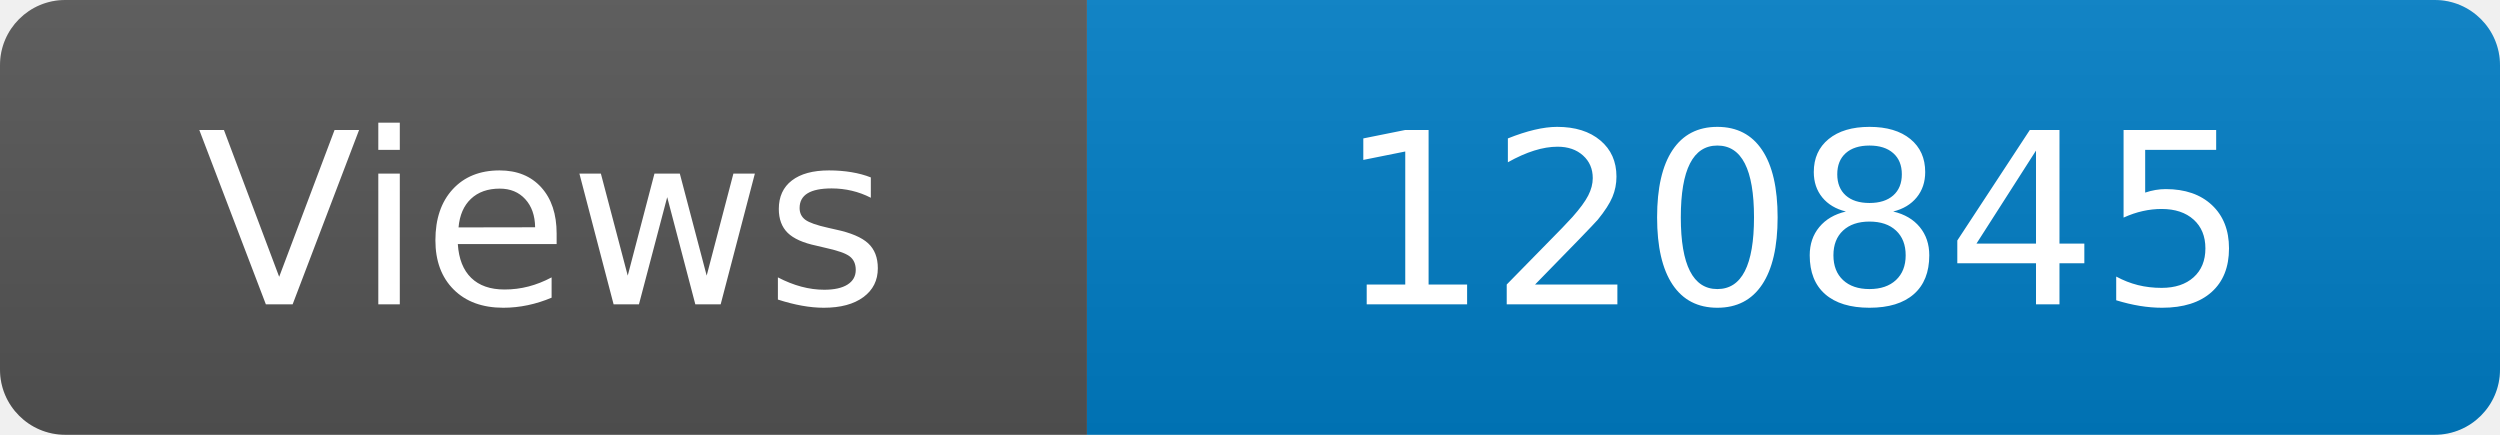
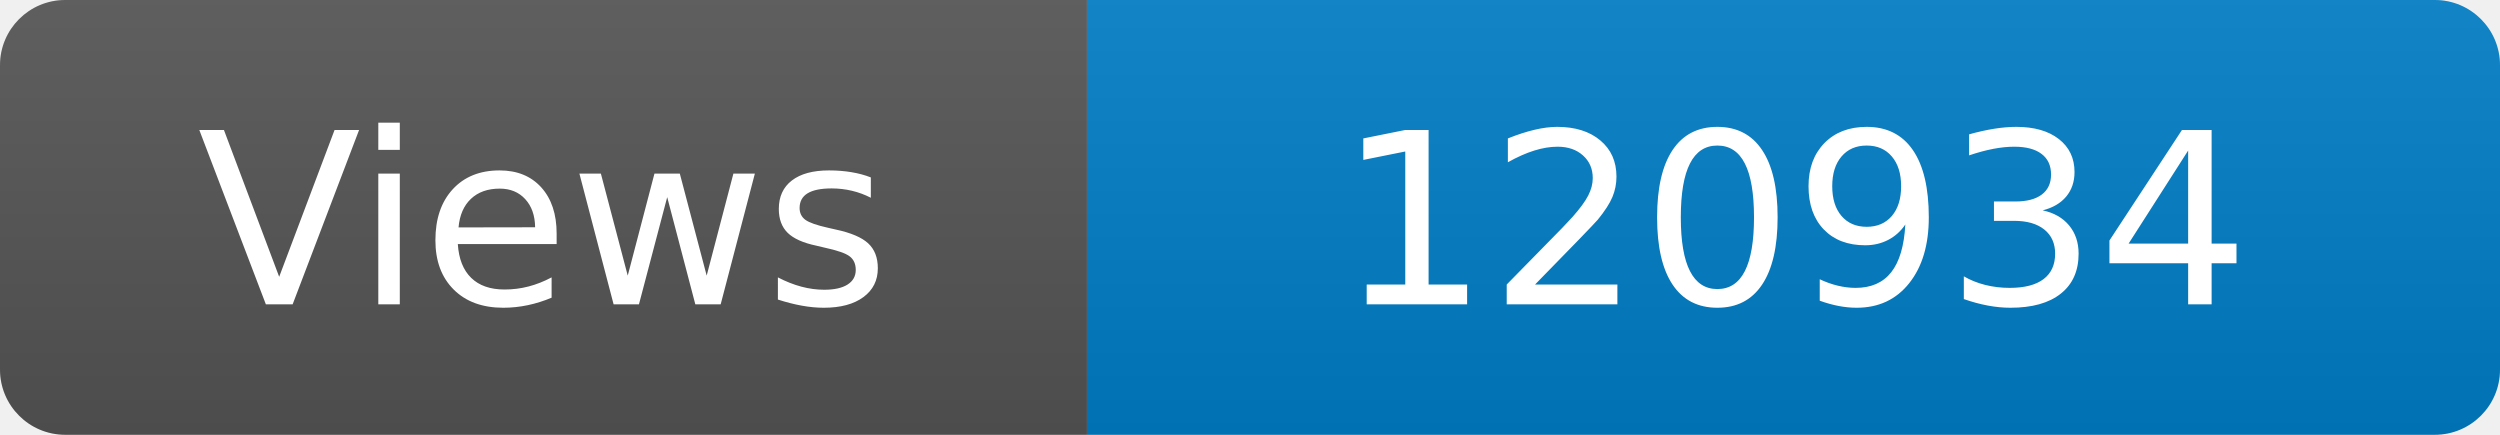
<svg xmlns="http://www.w3.org/2000/svg" width="115" height="20" role="img" aria-label="Maintained?: yes">
  <linearGradient id="s" x2="0" y2="100%">
    <stop offset="0" stop-color="#bbb" stop-opacity=".1" />
    <stop offset="1" stop-opacity=".1" />
  </linearGradient>
  <clipPath id="r">
    <rect width="115" height="20" rx="3" fill="#fff" />
  </clipPath>
  <g clip-path="url(#r)">
    <rect width="50" height="20" fill="#555" />
    <rect x="50" width="160" height="20" fill="#007ec6" />
    <rect width="115" height="20" fill="url(#s)" />
  </g>
  <g fill="#fff" text-anchor="middle" font-family="Verdana,Geneva,DejaVu Sans,sans-serif" font-size="110">
    <text x="250" y="140" transform="scale(.1)" fill="#fff">Views</text>
-     <text x="825" y="140" transform="scale(.1)" fill="#fff">120845</text>
+     <text x="825" y="140" transform="scale(.1)" fill="#fff">120934</text>
  </g>
</svg>
